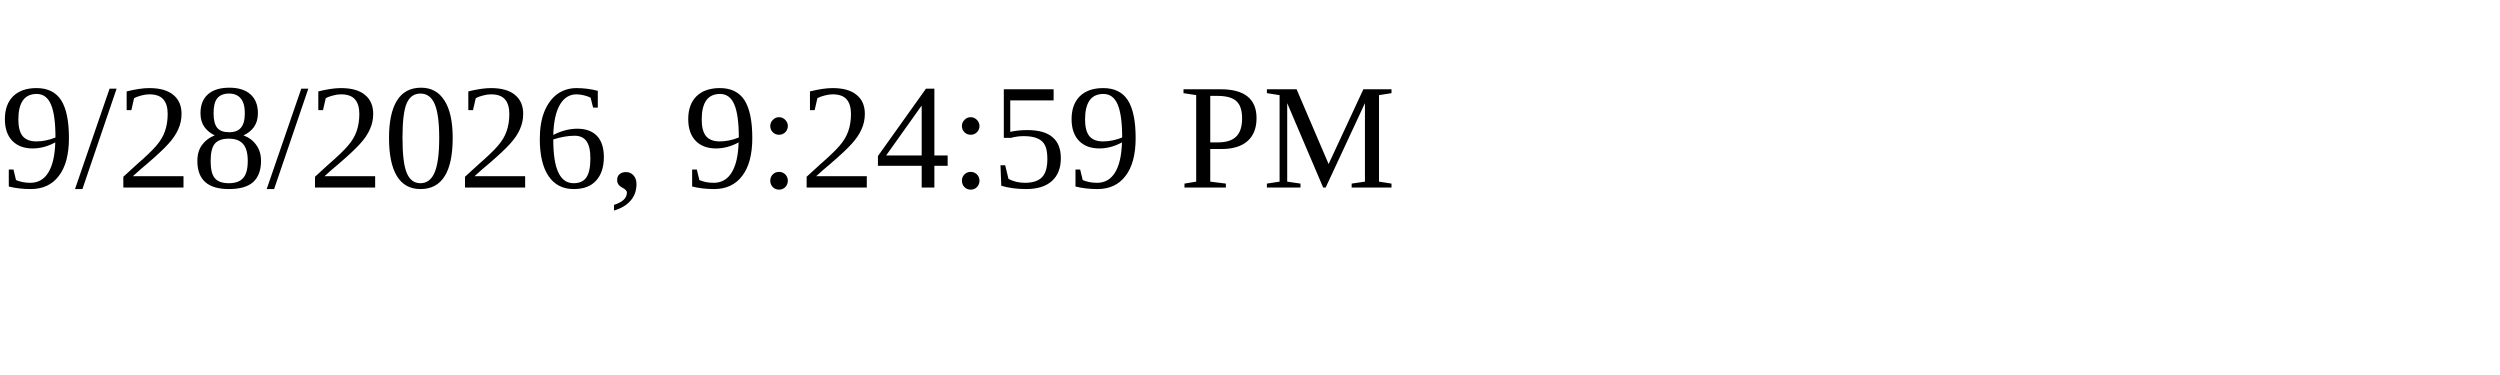
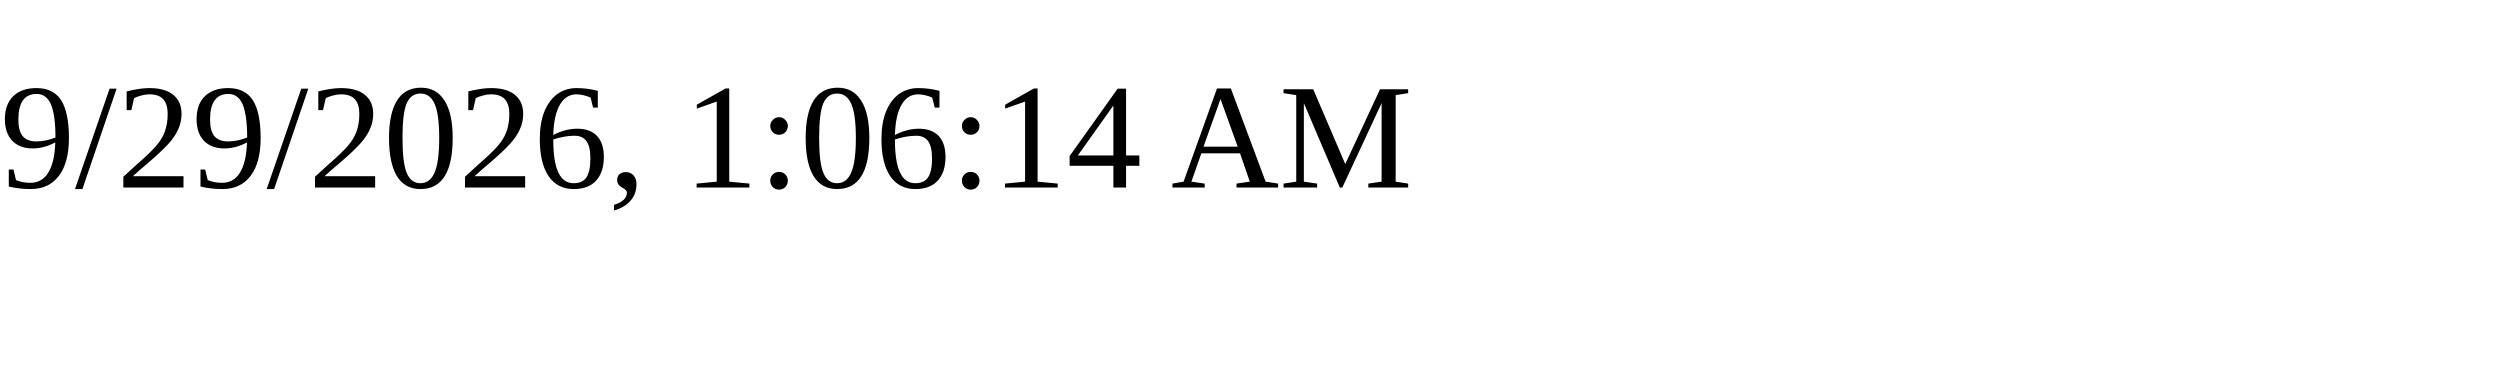
<svg xmlns="http://www.w3.org/2000/svg" height="30" width="200">
-   <text x="0" y="15">9/28/2026, 9:24:59 PM</text>
+   <text x="0" y="15">9/29/2026, 1:06:14 AM</text>
</svg>
